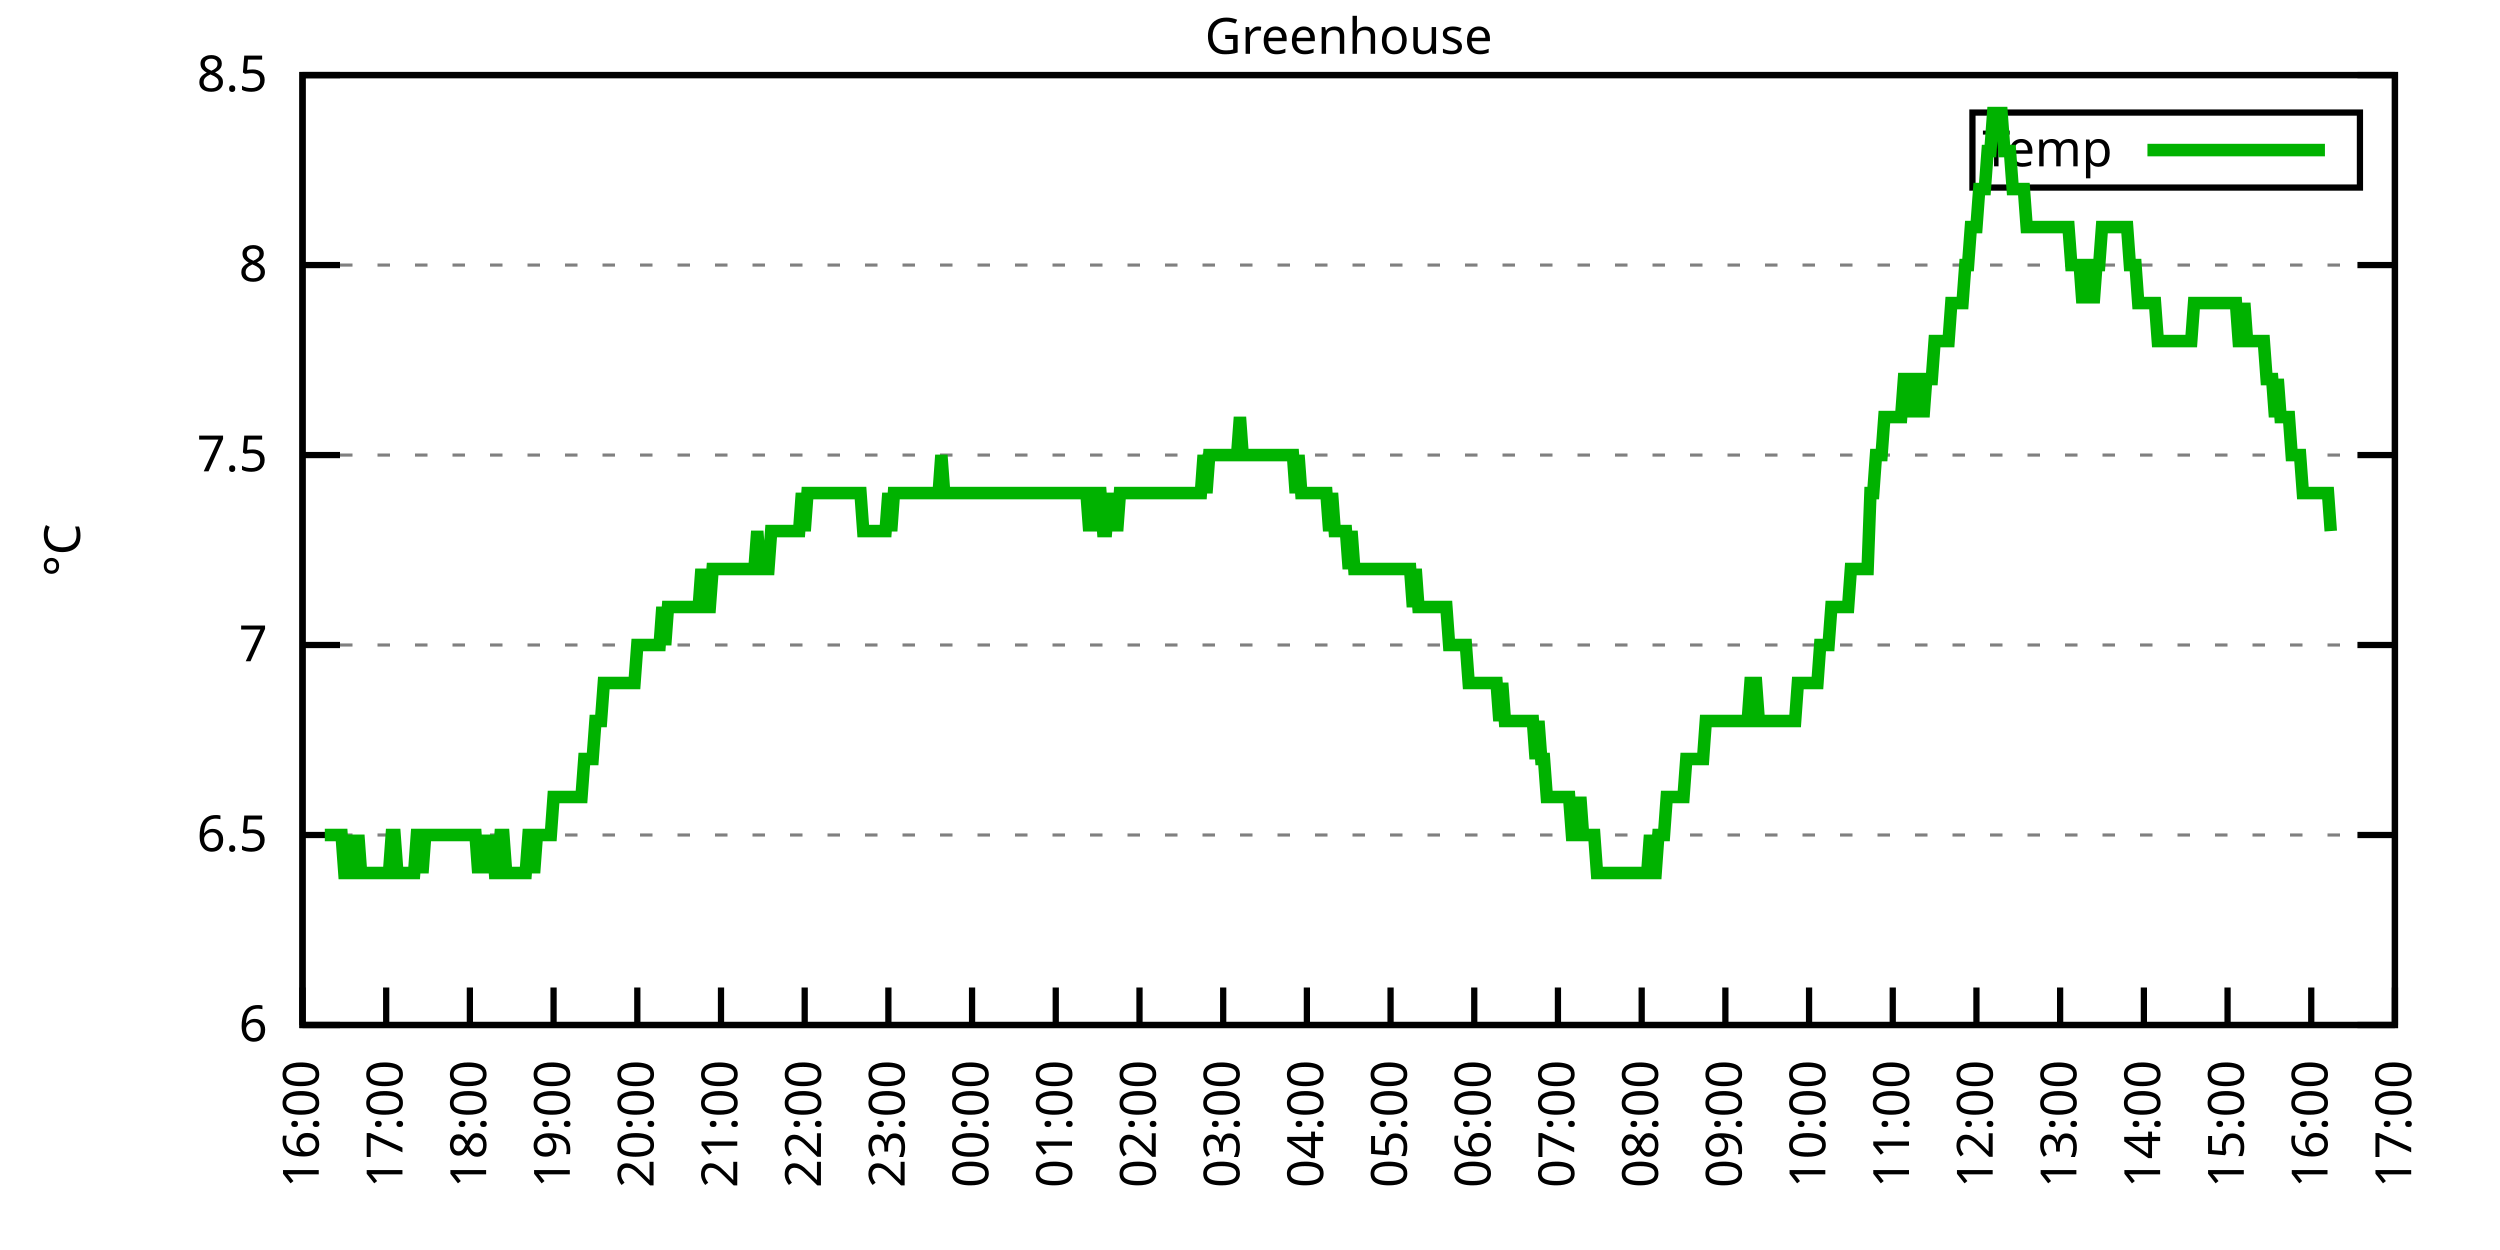
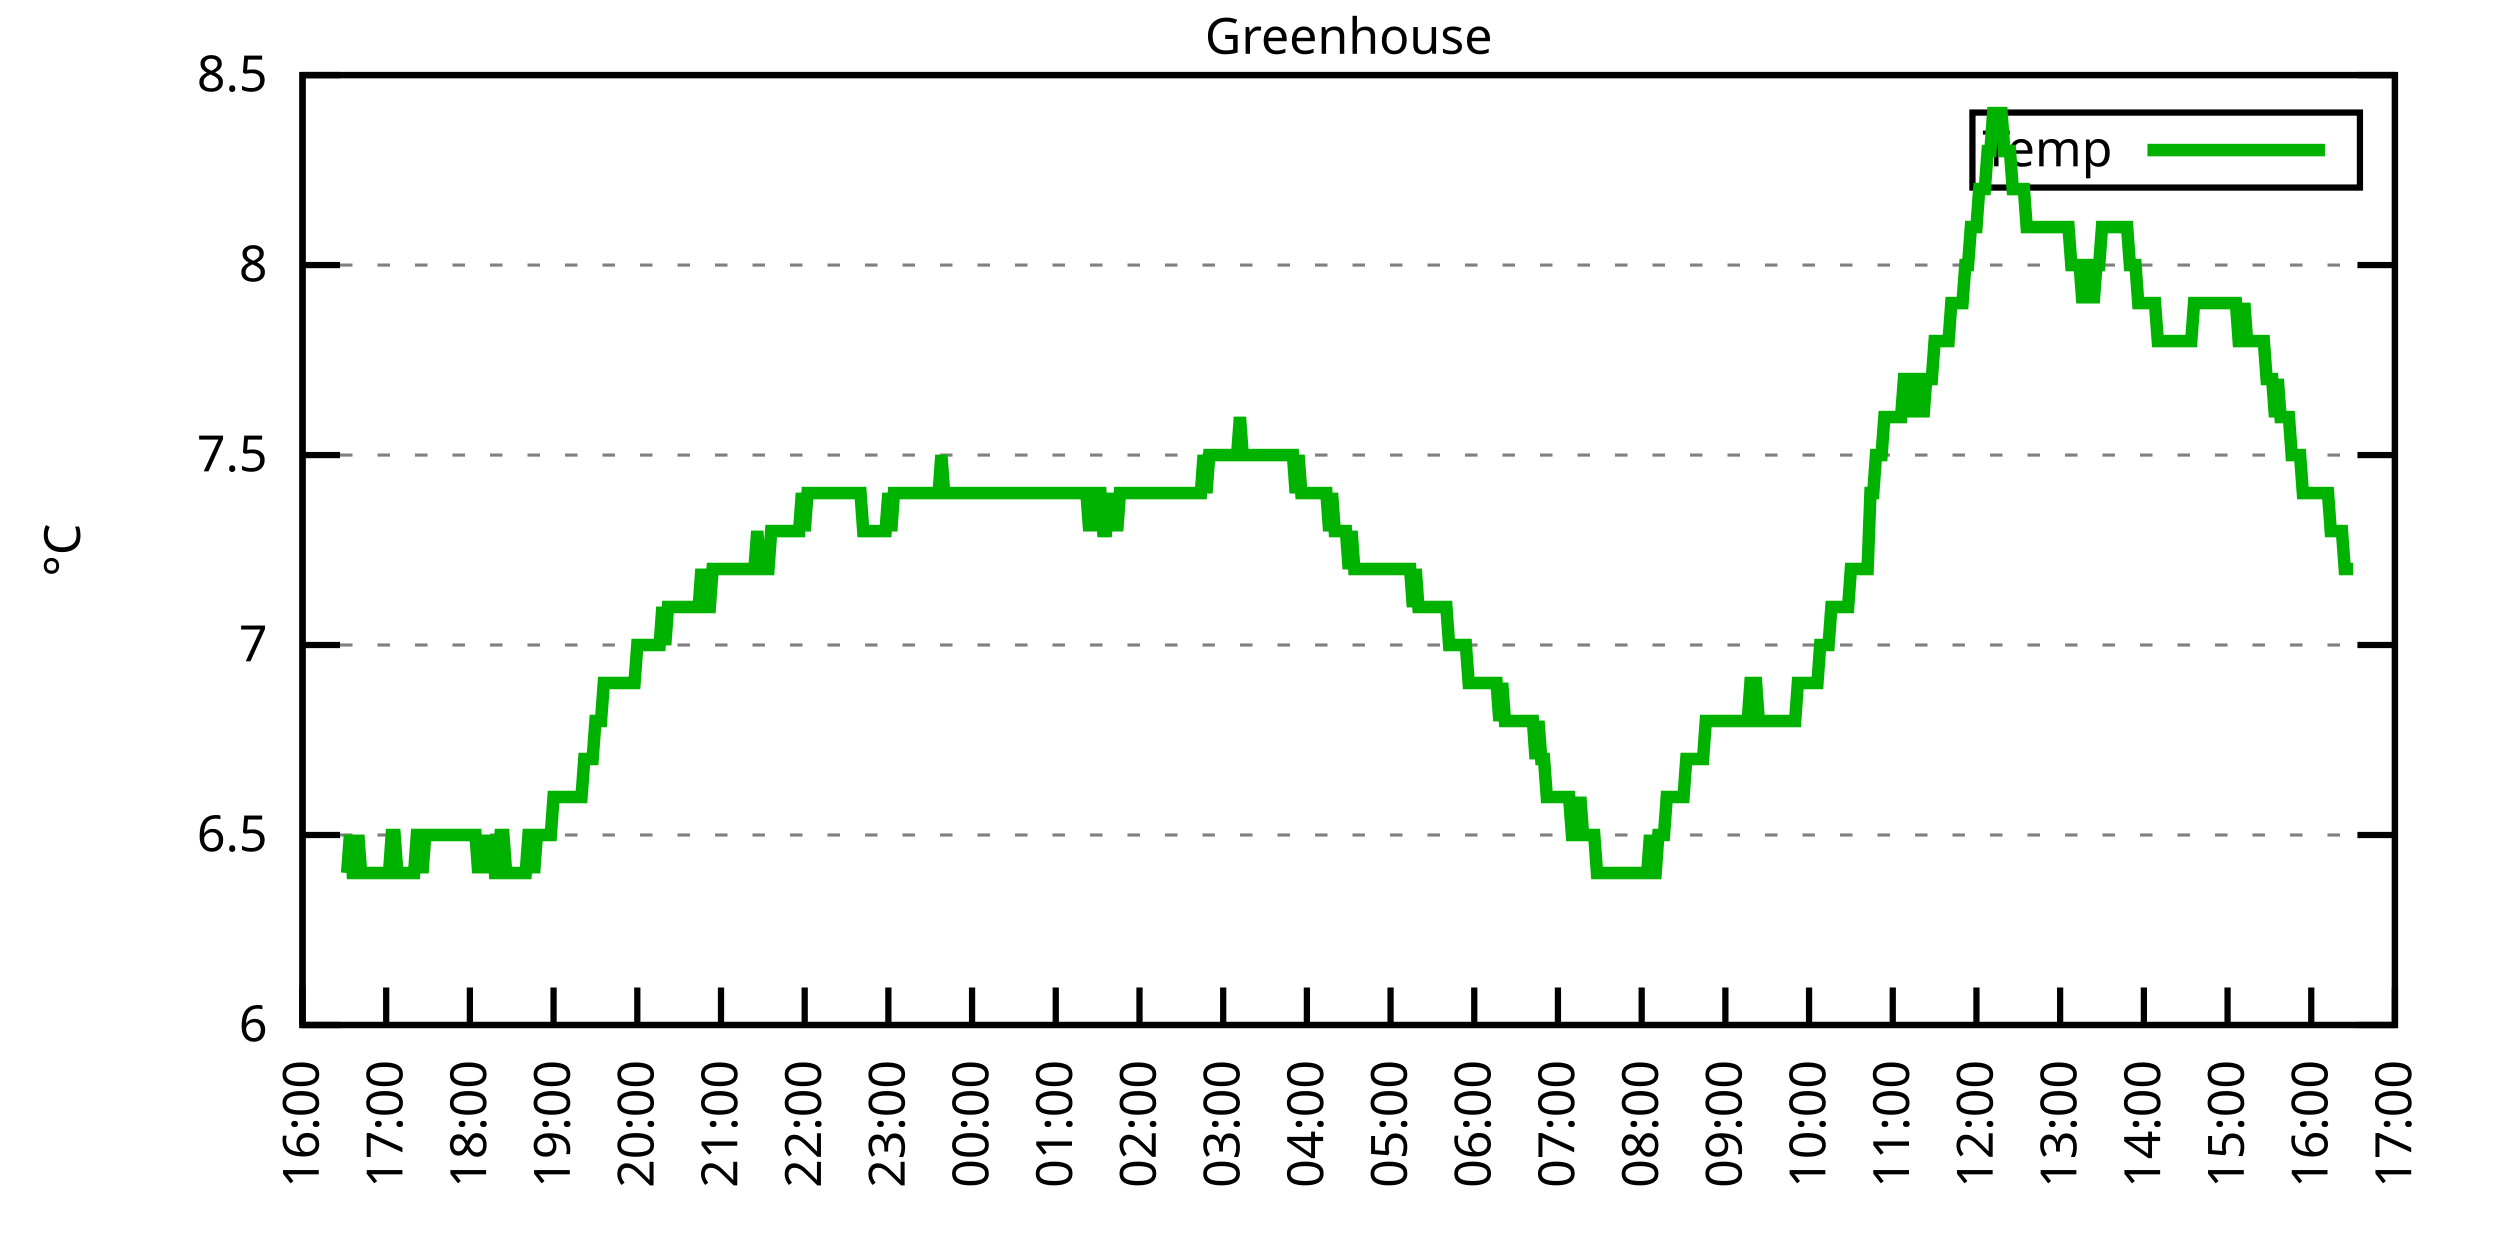
<svg xmlns="http://www.w3.org/2000/svg" xmlns:xlink="http://www.w3.org/1999/xlink" width="400" height="200" viewBox="0 0 400 200">
  <g id="gnuplot_canvas">
    <rect x="0" y="0" width="400" height="200" fill="none" />
    <defs>
      <circle id="gpDot" r="0.5" stroke-width="0.5" stroke="currentColor" />
      <path id="gpPt0" stroke-width="0.333" stroke="currentColor" d="M-1,0 h2 M0,-1 v2" />
      <path id="gpPt1" stroke-width="0.333" stroke="currentColor" d="M-1,-1 L1,1 M1,-1 L-1,1" />
      <path id="gpPt2" stroke-width="0.333" stroke="currentColor" d="M-1,0 L1,0 M0,-1 L0,1 M-1,-1 L1,1 M-1,1 L1,-1" />
      <rect id="gpPt3" stroke-width="0.333" stroke="currentColor" x="-1" y="-1" width="2" height="2" />
      <rect id="gpPt4" stroke-width="0.333" stroke="currentColor" fill="currentColor" x="-1" y="-1" width="2" height="2" />
      <circle id="gpPt5" stroke-width="0.333" stroke="currentColor" cx="0" cy="0" r="1" />
      <use xlink:href="#gpPt5" id="gpPt6" fill="currentColor" stroke="none" />
      <path id="gpPt7" stroke-width="0.333" stroke="currentColor" d="M0,-1.33 L-1.33,0.67 L1.33,0.67 z" />
      <use xlink:href="#gpPt7" id="gpPt8" fill="currentColor" stroke="none" />
      <use xlink:href="#gpPt7" id="gpPt9" stroke="currentColor" transform="rotate(180)" />
      <use xlink:href="#gpPt9" id="gpPt10" fill="currentColor" stroke="none" />
      <use xlink:href="#gpPt3" id="gpPt11" stroke="currentColor" transform="rotate(45)" />
      <use xlink:href="#gpPt11" id="gpPt12" fill="currentColor" stroke="none" />
      <path id="gpPt13" stroke-width="0.333" stroke="currentColor" d="M0,1.330 L1.265,0.411 L0.782,-1.067 L-0.782,-1.076 L-1.265,0.411 z" />
      <use xlink:href="#gpPt13" id="gpPt14" fill="currentColor" stroke="none" />
      <filter id="textbox" filterUnits="objectBoundingBox" x="0" y="0" height="1" width="1">
        <feFlood flood-color="white" flood-opacity="1" result="bgnd" />
        <feComposite in="SourceGraphic" in2="bgnd" operator="atop" />
      </filter>
      <filter id="greybox" filterUnits="objectBoundingBox" x="0" y="0" height="1" width="1">
        <feFlood flood-color="lightgrey" flood-opacity="1" result="grey" />
        <feComposite in="SourceGraphic" in2="grey" operator="atop" />
      </filter>
    </defs>
    <g fill="none" color="white" stroke="currentColor" stroke-width="1.00" stroke-linecap="butt" stroke-linejoin="miter">
</g>
    <g fill="none" color="black" stroke="currentColor" stroke-width="1.00" stroke-linecap="butt" stroke-linejoin="miter">
      <g stroke="none" shape-rendering="crispEdges">
        <polygon fill="rgb(255, 255, 255)" points="48.40,164.00 383.18,164.00 383.18,12.02 48.40,12.02 " />
      </g>
    </g>
    <g fill="none" color="black" stroke="currentColor" stroke-width="1.00" stroke-linecap="butt" stroke-linejoin="miter">
</g>
    <g fill="none" color="black" stroke="black" stroke-width="0.50" stroke-linecap="butt" stroke-linejoin="miter">
</g>
    <g fill="none" color="gray" stroke="currentColor" stroke-width="0.50" stroke-linecap="butt" stroke-linejoin="miter">
      <path stroke="gray" stroke-dasharray="2,4" class="gridline" d="M48.40,164.00 L383.19,164.00  " />
    </g>
    <g fill="none" color="gray" stroke="gray" stroke-width="1.00" stroke-linecap="butt" stroke-linejoin="miter">
</g>
    <g fill="none" color="black" stroke="currentColor" stroke-width="1.00" stroke-linecap="butt" stroke-linejoin="miter">
      <path stroke="black" d="M48.40,164.00 L54.40,164.00 M383.19,164.00 L377.19,164.00  " />
      <g transform="translate(42.80,166.60)" stroke="none" fill="black" font-family="Sans" font-size="8.00" text-anchor="end">
        <text>
          <tspan font-family="Sans"> 6</tspan>
        </text>
      </g>
    </g>
    <g fill="none" color="black" stroke="currentColor" stroke-width="1.00" stroke-linecap="butt" stroke-linejoin="miter">
</g>
    <g fill="none" color="black" stroke="black" stroke-width="0.50" stroke-linecap="butt" stroke-linejoin="miter">
</g>
    <g fill="none" color="gray" stroke="currentColor" stroke-width="0.50" stroke-linecap="butt" stroke-linejoin="miter">
      <path stroke="gray" stroke-dasharray="2,4" class="gridline" d="M48.40,133.60 L383.19,133.60  " />
    </g>
    <g fill="none" color="gray" stroke="gray" stroke-width="1.00" stroke-linecap="butt" stroke-linejoin="miter">
</g>
    <g fill="none" color="black" stroke="currentColor" stroke-width="1.00" stroke-linecap="butt" stroke-linejoin="miter">
      <path stroke="black" d="M48.40,133.60 L54.40,133.60 M383.19,133.60 L377.19,133.60  " />
      <g transform="translate(42.80,136.20)" stroke="none" fill="black" font-family="Sans" font-size="8.00" text-anchor="end">
        <text>
          <tspan font-family="Sans"> 6.5</tspan>
        </text>
      </g>
    </g>
    <g fill="none" color="black" stroke="currentColor" stroke-width="1.00" stroke-linecap="butt" stroke-linejoin="miter">
</g>
    <g fill="none" color="black" stroke="black" stroke-width="0.50" stroke-linecap="butt" stroke-linejoin="miter">
</g>
    <g fill="none" color="gray" stroke="currentColor" stroke-width="0.50" stroke-linecap="butt" stroke-linejoin="miter">
      <path stroke="gray" stroke-dasharray="2,4" class="gridline" d="M48.40,103.20 L383.19,103.20  " />
    </g>
    <g fill="none" color="gray" stroke="gray" stroke-width="1.00" stroke-linecap="butt" stroke-linejoin="miter">
</g>
    <g fill="none" color="black" stroke="currentColor" stroke-width="1.00" stroke-linecap="butt" stroke-linejoin="miter">
      <path stroke="black" d="M48.40,103.20 L54.40,103.20 M383.19,103.20 L377.19,103.20  " />
      <g transform="translate(42.80,105.80)" stroke="none" fill="black" font-family="Sans" font-size="8.00" text-anchor="end">
        <text>
          <tspan font-family="Sans"> 7</tspan>
        </text>
      </g>
    </g>
    <g fill="none" color="black" stroke="currentColor" stroke-width="1.00" stroke-linecap="butt" stroke-linejoin="miter">
</g>
    <g fill="none" color="black" stroke="black" stroke-width="0.50" stroke-linecap="butt" stroke-linejoin="miter">
</g>
    <g fill="none" color="gray" stroke="currentColor" stroke-width="0.50" stroke-linecap="butt" stroke-linejoin="miter">
      <path stroke="gray" stroke-dasharray="2,4" class="gridline" d="M48.40,72.81 L383.19,72.81  " />
    </g>
    <g fill="none" color="gray" stroke="gray" stroke-width="1.00" stroke-linecap="butt" stroke-linejoin="miter">
</g>
    <g fill="none" color="black" stroke="currentColor" stroke-width="1.00" stroke-linecap="butt" stroke-linejoin="miter">
      <path stroke="black" d="M48.40,72.81 L54.40,72.81 M383.19,72.81 L377.19,72.81  " />
      <g transform="translate(42.80,75.41)" stroke="none" fill="black" font-family="Sans" font-size="8.00" text-anchor="end">
        <text>
          <tspan font-family="Sans"> 7.5</tspan>
        </text>
      </g>
    </g>
    <g fill="none" color="black" stroke="currentColor" stroke-width="1.00" stroke-linecap="butt" stroke-linejoin="miter">
</g>
    <g fill="none" color="black" stroke="black" stroke-width="0.50" stroke-linecap="butt" stroke-linejoin="miter">
</g>
    <g fill="none" color="gray" stroke="currentColor" stroke-width="0.50" stroke-linecap="butt" stroke-linejoin="miter">
      <path stroke="gray" stroke-dasharray="2,4" class="gridline" d="M48.40,42.41 L383.19,42.41  " />
    </g>
    <g fill="none" color="gray" stroke="gray" stroke-width="1.00" stroke-linecap="butt" stroke-linejoin="miter">
</g>
    <g fill="none" color="black" stroke="currentColor" stroke-width="1.00" stroke-linecap="butt" stroke-linejoin="miter">
      <path stroke="black" d="M48.40,42.41 L54.40,42.41 M383.19,42.41 L377.19,42.41  " />
      <g transform="translate(42.80,45.01)" stroke="none" fill="black" font-family="Sans" font-size="8.00" text-anchor="end">
        <text>
          <tspan font-family="Sans"> 8</tspan>
        </text>
      </g>
    </g>
    <g fill="none" color="black" stroke="currentColor" stroke-width="1.00" stroke-linecap="butt" stroke-linejoin="miter">
</g>
    <g fill="none" color="black" stroke="black" stroke-width="0.50" stroke-linecap="butt" stroke-linejoin="miter">
</g>
    <g fill="none" color="gray" stroke="currentColor" stroke-width="0.50" stroke-linecap="butt" stroke-linejoin="miter">
      <path stroke="gray" stroke-dasharray="2,4" class="gridline" d="M48.40,12.01 L383.19,12.01  " />
    </g>
    <g fill="none" color="gray" stroke="gray" stroke-width="1.00" stroke-linecap="butt" stroke-linejoin="miter">
</g>
    <g fill="none" color="black" stroke="currentColor" stroke-width="1.00" stroke-linecap="butt" stroke-linejoin="miter">
      <path stroke="black" d="M48.40,12.01 L54.40,12.01 M383.19,12.01 L377.19,12.01  " />
      <g transform="translate(42.80,14.61)" stroke="none" fill="black" font-family="Sans" font-size="8.00" text-anchor="end">
        <text>
          <tspan font-family="Sans"> 8.5</tspan>
        </text>
      </g>
    </g>
    <g fill="none" color="black" stroke="currentColor" stroke-width="1.00" stroke-linecap="butt" stroke-linejoin="miter">
      <path stroke="black" d="M48.40,164.00 L48.40,158.00  " />
      <g transform="translate(51.00,169.60) rotate(270.00)" stroke="none" fill="black" font-family="Sans" font-size="8.00" text-anchor="end">
        <text>
          <tspan font-family="Sans">16:00</tspan>
        </text>
      </g>
    </g>
    <g fill="none" color="black" stroke="currentColor" stroke-width="1.00" stroke-linecap="butt" stroke-linejoin="miter">
      <path stroke="black" d="M61.79,164.00 L61.79,158.00  " />
      <g transform="translate(64.39,169.60) rotate(270.00)" stroke="none" fill="black" font-family="Sans" font-size="8.00" text-anchor="end">
        <text>
          <tspan font-family="Sans">17:00</tspan>
        </text>
      </g>
    </g>
    <g fill="none" color="black" stroke="currentColor" stroke-width="1.00" stroke-linecap="butt" stroke-linejoin="miter">
      <path stroke="black" d="M75.18,164.00 L75.18,158.00  " />
      <g transform="translate(77.78,169.60) rotate(270.00)" stroke="none" fill="black" font-family="Sans" font-size="8.00" text-anchor="end">
        <text>
          <tspan font-family="Sans">18:00</tspan>
        </text>
      </g>
    </g>
    <g fill="none" color="black" stroke="currentColor" stroke-width="1.00" stroke-linecap="butt" stroke-linejoin="miter">
      <path stroke="black" d="M88.57,164.00 L88.57,158.00  " />
      <g transform="translate(91.17,169.60) rotate(270.00)" stroke="none" fill="black" font-family="Sans" font-size="8.00" text-anchor="end">
        <text>
          <tspan font-family="Sans">19:00</tspan>
        </text>
      </g>
    </g>
    <g fill="none" color="black" stroke="currentColor" stroke-width="1.00" stroke-linecap="butt" stroke-linejoin="miter">
      <path stroke="black" d="M101.97,164.00 L101.97,158.00  " />
      <g transform="translate(104.57,169.60) rotate(270.00)" stroke="none" fill="black" font-family="Sans" font-size="8.00" text-anchor="end">
        <text>
          <tspan font-family="Sans">20:00</tspan>
        </text>
      </g>
    </g>
    <g fill="none" color="black" stroke="currentColor" stroke-width="1.00" stroke-linecap="butt" stroke-linejoin="miter">
      <path stroke="black" d="M115.36,164.00 L115.36,158.00  " />
      <g transform="translate(117.96,169.60) rotate(270.00)" stroke="none" fill="black" font-family="Sans" font-size="8.00" text-anchor="end">
        <text>
          <tspan font-family="Sans">21:00</tspan>
        </text>
      </g>
    </g>
    <g fill="none" color="black" stroke="currentColor" stroke-width="1.00" stroke-linecap="butt" stroke-linejoin="miter">
      <path stroke="black" d="M128.75,164.00 L128.75,158.00  " />
      <g transform="translate(131.35,169.60) rotate(270.00)" stroke="none" fill="black" font-family="Sans" font-size="8.00" text-anchor="end">
        <text>
          <tspan font-family="Sans">22:00</tspan>
        </text>
      </g>
    </g>
    <g fill="none" color="black" stroke="currentColor" stroke-width="1.00" stroke-linecap="butt" stroke-linejoin="miter">
      <path stroke="black" d="M142.14,164.00 L142.14,158.00  " />
      <g transform="translate(144.74,169.60) rotate(270.00)" stroke="none" fill="black" font-family="Sans" font-size="8.00" text-anchor="end">
        <text>
          <tspan font-family="Sans">23:00</tspan>
        </text>
      </g>
    </g>
    <g fill="none" color="black" stroke="currentColor" stroke-width="1.00" stroke-linecap="butt" stroke-linejoin="miter">
      <path stroke="black" d="M155.53,164.00 L155.53,158.00  " />
      <g transform="translate(158.13,169.60) rotate(270.00)" stroke="none" fill="black" font-family="Sans" font-size="8.00" text-anchor="end">
        <text>
          <tspan font-family="Sans">00:00</tspan>
        </text>
      </g>
    </g>
    <g fill="none" color="black" stroke="currentColor" stroke-width="1.00" stroke-linecap="butt" stroke-linejoin="miter">
      <path stroke="black" d="M168.92,164.00 L168.92,158.00  " />
      <g transform="translate(171.52,169.60) rotate(270.00)" stroke="none" fill="black" font-family="Sans" font-size="8.00" text-anchor="end">
        <text>
          <tspan font-family="Sans">01:00</tspan>
        </text>
      </g>
    </g>
    <g fill="none" color="black" stroke="currentColor" stroke-width="1.00" stroke-linecap="butt" stroke-linejoin="miter">
      <path stroke="black" d="M182.32,164.00 L182.32,158.00  " />
      <g transform="translate(184.92,169.60) rotate(270.00)" stroke="none" fill="black" font-family="Sans" font-size="8.00" text-anchor="end">
        <text>
          <tspan font-family="Sans">02:00</tspan>
        </text>
      </g>
    </g>
    <g fill="none" color="black" stroke="currentColor" stroke-width="1.00" stroke-linecap="butt" stroke-linejoin="miter">
      <path stroke="black" d="M195.71,164.00 L195.71,158.00  " />
      <g transform="translate(198.31,169.60) rotate(270.00)" stroke="none" fill="black" font-family="Sans" font-size="8.00" text-anchor="end">
        <text>
          <tspan font-family="Sans">03:00</tspan>
        </text>
      </g>
    </g>
    <g fill="none" color="black" stroke="currentColor" stroke-width="1.00" stroke-linecap="butt" stroke-linejoin="miter">
      <path stroke="black" d="M209.10,164.00 L209.10,158.00  " />
      <g transform="translate(211.70,169.60) rotate(270.00)" stroke="none" fill="black" font-family="Sans" font-size="8.00" text-anchor="end">
        <text>
          <tspan font-family="Sans">04:00</tspan>
        </text>
      </g>
    </g>
    <g fill="none" color="black" stroke="currentColor" stroke-width="1.00" stroke-linecap="butt" stroke-linejoin="miter">
      <path stroke="black" d="M222.49,164.00 L222.49,158.00  " />
      <g transform="translate(225.09,169.60) rotate(270.00)" stroke="none" fill="black" font-family="Sans" font-size="8.00" text-anchor="end">
        <text>
          <tspan font-family="Sans">05:00</tspan>
        </text>
      </g>
    </g>
    <g fill="none" color="black" stroke="currentColor" stroke-width="1.00" stroke-linecap="butt" stroke-linejoin="miter">
      <path stroke="black" d="M235.88,164.00 L235.88,158.00  " />
      <g transform="translate(238.48,169.60) rotate(270.00)" stroke="none" fill="black" font-family="Sans" font-size="8.00" text-anchor="end">
        <text>
          <tspan font-family="Sans">06:00</tspan>
        </text>
      </g>
    </g>
    <g fill="none" color="black" stroke="currentColor" stroke-width="1.00" stroke-linecap="butt" stroke-linejoin="miter">
      <path stroke="black" d="M249.27,164.00 L249.27,158.00  " />
      <g transform="translate(251.87,169.60) rotate(270.00)" stroke="none" fill="black" font-family="Sans" font-size="8.00" text-anchor="end">
        <text>
          <tspan font-family="Sans">07:00</tspan>
        </text>
      </g>
    </g>
    <g fill="none" color="black" stroke="currentColor" stroke-width="1.00" stroke-linecap="butt" stroke-linejoin="miter">
      <path stroke="black" d="M262.67,164.00 L262.67,158.00  " />
      <g transform="translate(265.27,169.60) rotate(270.00)" stroke="none" fill="black" font-family="Sans" font-size="8.00" text-anchor="end">
        <text>
          <tspan font-family="Sans">08:00</tspan>
        </text>
      </g>
    </g>
    <g fill="none" color="black" stroke="currentColor" stroke-width="1.00" stroke-linecap="butt" stroke-linejoin="miter">
      <path stroke="black" d="M276.06,164.00 L276.06,158.00  " />
      <g transform="translate(278.66,169.60) rotate(270.00)" stroke="none" fill="black" font-family="Sans" font-size="8.00" text-anchor="end">
        <text>
          <tspan font-family="Sans">09:00</tspan>
        </text>
      </g>
    </g>
    <g fill="none" color="black" stroke="currentColor" stroke-width="1.00" stroke-linecap="butt" stroke-linejoin="miter">
      <path stroke="black" d="M289.45,164.00 L289.45,158.00  " />
      <g transform="translate(292.05,169.60) rotate(270.00)" stroke="none" fill="black" font-family="Sans" font-size="8.00" text-anchor="end">
        <text>
          <tspan font-family="Sans">10:00</tspan>
        </text>
      </g>
    </g>
    <g fill="none" color="black" stroke="currentColor" stroke-width="1.00" stroke-linecap="butt" stroke-linejoin="miter">
      <path stroke="black" d="M302.84,164.00 L302.84,158.00  " />
      <g transform="translate(305.44,169.60) rotate(270.00)" stroke="none" fill="black" font-family="Sans" font-size="8.00" text-anchor="end">
        <text>
          <tspan font-family="Sans">11:00</tspan>
        </text>
      </g>
    </g>
    <g fill="none" color="black" stroke="currentColor" stroke-width="1.00" stroke-linecap="butt" stroke-linejoin="miter">
      <path stroke="black" d="M316.23,164.00 L316.23,158.00  " />
      <g transform="translate(318.83,169.60) rotate(270.00)" stroke="none" fill="black" font-family="Sans" font-size="8.00" text-anchor="end">
        <text>
          <tspan font-family="Sans">12:00</tspan>
        </text>
      </g>
    </g>
    <g fill="none" color="black" stroke="currentColor" stroke-width="1.00" stroke-linecap="butt" stroke-linejoin="miter">
      <path stroke="black" d="M329.62,164.00 L329.62,158.00  " />
      <g transform="translate(332.22,169.60) rotate(270.00)" stroke="none" fill="black" font-family="Sans" font-size="8.00" text-anchor="end">
        <text>
          <tspan font-family="Sans">13:00</tspan>
        </text>
      </g>
    </g>
    <g fill="none" color="black" stroke="currentColor" stroke-width="1.00" stroke-linecap="butt" stroke-linejoin="miter">
      <path stroke="black" d="M343.02,164.00 L343.02,158.00  " />
      <g transform="translate(345.62,169.60) rotate(270.00)" stroke="none" fill="black" font-family="Sans" font-size="8.00" text-anchor="end">
        <text>
          <tspan font-family="Sans">14:00</tspan>
        </text>
      </g>
    </g>
    <g fill="none" color="black" stroke="currentColor" stroke-width="1.00" stroke-linecap="butt" stroke-linejoin="miter">
      <path stroke="black" d="M356.41,164.00 L356.41,158.00  " />
      <g transform="translate(359.01,169.60) rotate(270.00)" stroke="none" fill="black" font-family="Sans" font-size="8.00" text-anchor="end">
        <text>
          <tspan font-family="Sans">15:00</tspan>
        </text>
      </g>
    </g>
    <g fill="none" color="black" stroke="currentColor" stroke-width="1.00" stroke-linecap="butt" stroke-linejoin="miter">
      <path stroke="black" d="M369.80,164.00 L369.80,158.00  " />
      <g transform="translate(372.40,169.60) rotate(270.00)" stroke="none" fill="black" font-family="Sans" font-size="8.00" text-anchor="end">
        <text>
          <tspan font-family="Sans">16:00</tspan>
        </text>
      </g>
    </g>
    <g fill="none" color="black" stroke="currentColor" stroke-width="1.00" stroke-linecap="butt" stroke-linejoin="miter">
      <path stroke="black" d="M383.19,164.00 L383.19,158.00  " />
      <g transform="translate(385.79,169.60) rotate(270.00)" stroke="none" fill="black" font-family="Sans" font-size="8.00" text-anchor="end">
        <text>
          <tspan font-family="Sans">17:00</tspan>
        </text>
      </g>
    </g>
    <g fill="none" color="black" stroke="currentColor" stroke-width="1.00" stroke-linecap="butt" stroke-linejoin="miter">
</g>
    <g fill="none" color="black" stroke="currentColor" stroke-width="1.00" stroke-linecap="butt" stroke-linejoin="miter">
      <path stroke="black" d="M48.40,12.01 L48.40,164.00 L383.19,164.00 L383.19,12.01 L48.40,12.01 Z  " />
    </g>
    <g fill="none" color="black" stroke="currentColor" stroke-width="1.00" stroke-linecap="butt" stroke-linejoin="miter">
</g>
    <g fill="none" color="black" stroke="currentColor" stroke-width="1.00" stroke-linecap="butt" stroke-linejoin="miter">
      <path stroke="black" d="M315.59,30.01 L315.59,18.01 L377.59,18.01 L377.59,30.01 L315.59,30.01 Z  " />
    </g>
    <g id="Greenhouse_plot_1">
      <g fill="none" color="white" stroke="black" stroke-width="2.00" stroke-linecap="butt" stroke-linejoin="miter">
</g>
      <g fill="none" color="black" stroke="currentColor" stroke-width="2.00" stroke-linecap="butt" stroke-linejoin="miter">
        <g transform="translate(337.99,26.61)" stroke="none" fill="black" font-family="Sans" font-size="8.00" text-anchor="end">
          <text>
            <tspan font-family="Sans">Temp</tspan>
          </text>
        </g>
      </g>
      <g fill="none" color="black" stroke="currentColor" stroke-width="2.00" stroke-linecap="butt" stroke-linejoin="miter">
-         <path stroke="rgb(  0, 178,   0)" d="M343.59,24.01 L371.99,24.01 M51.97,133.60 L52.42,133.60 L52.86,133.60 L53.31,133.60 L53.76,133.60 L54.20,133.60   L54.65,133.60 L55.10,139.68 L55.54,139.68 L55.99,133.60 L56.43,139.68 L56.88,139.68 L57.33,133.60 L57.77,139.68   L58.22,139.68 L58.67,139.68 L59.11,139.68 L59.56,139.68 L60.01,139.68 L60.45,139.68 L60.90,139.68 L61.35,139.68   L61.79,139.68 L62.24,139.68 L62.68,133.60 L63.13,133.60 L63.58,139.68 L64.02,139.68 L64.47,139.68 L64.92,139.68   L65.36,139.68 L65.81,139.68 L66.26,139.68 L66.70,133.60 L67.15,133.60 L67.59,139.68 L68.04,133.60 L68.49,133.60   L68.93,133.60 L69.38,133.60 L69.83,133.60 L70.27,133.60 L70.72,133.60 L71.17,133.60 L71.61,133.60 L72.06,133.60   L72.50,133.60 L72.95,133.60 L73.40,133.60 L73.84,133.60 L74.29,133.60 L74.74,133.60 L75.18,133.60 L75.63,133.60   L76.08,133.60 L76.52,139.68 L76.97,133.60 L77.42,139.68 L77.86,133.60 L78.31,139.68 L78.75,133.60 L79.20,139.68   L79.65,139.68 L80.09,133.60 L80.54,133.60 L80.99,139.68 L81.43,139.68 L81.88,139.68 L82.33,139.68 L82.77,139.68   L83.22,139.68 L83.66,139.68 L84.11,139.68 L84.56,133.60 L85.00,133.60 L85.45,139.68 L85.90,133.60 L86.34,133.60   L86.79,133.60 L87.24,133.60 L87.68,133.60 L88.13,133.60 L88.57,127.52 L89.02,127.52 L89.47,127.52 L89.91,127.52   L90.36,127.52 L90.81,127.52 L91.25,127.52 L91.70,127.52 L92.15,127.52 L92.59,127.52 L93.04,127.52 L93.49,121.44   L93.93,121.44 L94.38,121.44 L94.82,121.44 L95.27,115.36 L95.72,115.36 L96.16,115.36 L96.61,109.28 L97.06,109.28   L97.50,109.28 L97.95,109.28 L98.40,109.28 L98.84,109.28 L99.29,109.28 L99.73,109.28 L100.18,109.28 L100.63,109.28   L101.07,109.28 L101.52,109.28 L101.97,103.20 L102.41,103.20 L102.86,103.20 L103.31,103.20 L103.75,103.20 L104.20,103.20   L104.64,103.20 L105.09,103.20 L105.54,103.20 L105.98,97.12 L106.43,103.20 L106.88,97.12 L107.32,97.12 L107.77,97.12   L108.22,97.12 L108.66,97.12 L109.11,97.12 L109.55,97.12 L110.00,97.12 L110.45,97.12 L110.89,97.12 L111.34,97.12   L111.79,97.12 L112.23,91.04 L112.68,97.12 L113.13,97.12 L113.57,97.12 L114.02,91.04 L114.47,91.04 L114.91,91.04   L115.36,91.04 L115.80,91.04 L116.25,91.04 L116.70,91.04 L117.14,91.04 L117.59,91.04 L118.04,91.04 L118.48,91.04   L118.93,91.04 L119.38,91.04 L119.82,91.04 L120.27,91.04 L120.71,91.04 L121.16,84.97 L121.61,91.04 L122.05,91.04   L122.50,91.04 L122.95,91.04 L123.39,84.97 L123.84,84.97 L124.29,84.97 L124.73,84.97 L125.18,84.97 L125.62,84.97   L126.07,84.97 L126.52,84.97 L126.96,84.97 L127.41,84.97 L127.86,84.97 L128.30,78.89 L128.75,84.97 L129.20,78.89   L129.64,78.89 L130.09,78.89 L130.54,78.89 L130.98,78.89 L131.43,78.89 L131.87,78.89 L132.32,78.89 L132.77,78.89   L133.21,78.89 L133.66,78.89 L134.11,78.89 L134.55,78.89 L135.00,78.89 L135.45,78.89 L135.89,78.89 L136.34,78.89   L136.78,78.89 L137.23,78.89 L137.68,78.89 L138.12,84.97 L138.57,84.97 L139.02,84.97 L139.46,84.97 L139.91,84.97   L140.36,84.97 L140.80,84.97 L141.25,84.97 L141.69,84.97 L142.14,78.89 L142.59,84.97 L143.03,78.89 L143.48,78.89   L143.93,78.89 L144.37,78.89 L144.82,78.89 L145.27,78.89 L145.71,78.89 L146.16,78.89 L146.61,78.89 L147.05,78.89   L147.50,78.89 L147.94,78.89 L148.39,78.89 L148.84,78.89 L149.28,78.89 L149.73,78.89 L150.18,78.89 L150.62,72.81   L151.07,78.89 L151.52,78.89 L151.96,78.89 L152.41,78.89 L152.85,78.89 L153.30,78.89 L153.75,78.89 L154.19,78.89   L154.64,78.89 L155.09,78.89 L155.53,78.89 L155.98,78.89 L156.43,78.89 L156.87,78.89 L157.32,78.89 L157.76,78.89   L158.21,78.89 L158.66,78.89 L159.10,78.89 L159.55,78.89 L160.00,78.89 L160.44,78.89 L160.89,78.89 L161.34,78.89   L161.78,78.89 L162.23,78.89 L162.67,78.89 L163.12,78.89 L163.57,78.89 L164.01,78.89 L164.46,78.89 L164.91,78.89   L165.35,78.89 L165.80,78.89 L166.25,78.89 L166.69,78.89 L167.14,78.89 L167.59,78.89 L168.03,78.89 L168.48,78.89   L168.92,78.89 L169.37,78.89 L169.82,78.89 L170.26,78.89 L170.71,78.89 L171.16,78.89 L171.60,78.89 L172.05,78.89   L172.50,78.89 L172.94,78.89 L173.39,78.89 L173.83,78.89 L174.28,84.97 L174.73,78.89 L175.17,84.97 L175.62,78.89   L176.07,78.89 L176.51,84.97 L176.96,84.97 L177.41,78.89 L177.85,84.97 L178.30,78.89 L178.74,84.97 L179.19,78.89   L179.64,78.89 L180.08,78.89 L180.53,78.89 L180.98,78.89 L181.42,78.89 L181.87,78.89 L182.32,78.89 L182.76,78.89   L183.21,78.89 L183.66,78.89 L184.10,78.89 L184.55,78.89 L184.99,78.89 L185.44,78.89 L185.89,78.89 L186.33,78.89   L186.78,78.89 L187.23,78.89 L187.67,78.89 L188.12,78.89 L188.57,78.89 L189.01,78.89 L189.46,78.89 L189.90,78.89   L190.35,78.89 L190.80,78.89 L191.24,78.89 L191.69,78.89 L192.14,78.89 L192.58,72.81 L193.03,78.89 L193.48,72.81   L193.92,72.81 L194.37,72.81 L194.81,72.81 L195.26,72.81 L195.71,72.81 L196.15,72.81 L196.60,72.81 L197.05,72.81   L197.49,72.81 L197.94,72.81 L198.39,66.73 L198.83,72.81 L199.28,72.81 L199.73,72.81 L200.17,72.81 L200.62,72.81   L201.06,72.81 L201.51,72.81 L201.96,72.81 L202.40,72.81 L202.85,72.81 L203.30,72.81 L203.74,72.81 L204.19,72.81   L204.64,72.81 L205.08,72.81 L205.53,72.81 L205.97,72.81 L206.42,72.81 L206.87,72.81 L207.31,78.89 L207.76,72.81   L208.21,78.89 L208.65,78.89 L209.10,78.89 L209.55,78.89 L209.99,78.89 L210.44,78.89 L210.88,78.89 L211.33,78.89   L211.78,78.89 L212.22,78.89 L212.67,84.97 L213.12,78.89 L213.56,84.97 L214.01,84.97 L214.46,84.97 L214.90,84.97   L215.35,84.97 L215.80,91.04 L216.24,84.97 L216.69,91.04 L217.13,91.04 L217.58,91.04 L218.03,91.04 L218.47,91.04   L218.92,91.04 L219.37,91.04 L219.81,91.04 L220.26,91.04 L220.71,91.04 L221.15,91.04 L221.60,91.04 L222.04,91.04   L222.49,91.04 L222.94,91.04 L223.38,91.04 L223.83,91.04 L224.28,91.04 L224.72,91.04 L225.17,91.04 L225.62,91.04   L226.06,97.12 L226.51,91.04 L226.95,97.12 L227.40,97.12 L227.85,97.12 L228.29,97.12 L228.74,97.12 L229.19,97.12   L229.63,97.12 L230.08,97.12 L230.53,97.12 L230.97,97.12 L231.42,97.12 L231.86,103.20 L232.31,103.20 L232.76,103.20   L233.20,103.20 L233.65,103.20 L234.10,103.20 L234.54,103.20 L234.99,109.28 L235.44,109.28 L235.88,109.28 L236.33,109.28   L236.78,109.28 L237.22,109.28 L237.67,109.28 L238.11,109.28 L238.56,109.28 L239.01,109.28 L239.45,109.28 L239.90,115.36   L240.35,109.28 L240.79,115.36 L241.24,115.36 L241.69,115.36 L242.13,115.36 L242.58,115.36 L243.02,115.36 L243.47,115.36   L243.92,115.36 L244.36,115.36 L244.81,115.36 L245.26,115.36 L245.70,121.44 L246.15,115.36 L246.60,121.44 L247.04,121.44   L247.49,127.52 L247.93,127.52 L248.38,127.52 L248.83,127.52 L249.27,127.52 L249.72,127.52 L250.17,127.52 L250.61,127.52   L251.06,127.52 L251.51,133.60 L251.95,133.60 L252.40,133.60 L252.85,127.52 L253.29,133.60 L253.74,133.60 L254.18,133.60   L254.63,133.60 L255.08,133.60 L255.52,139.68 L255.97,139.68 L256.42,139.68 L256.86,139.68 L257.31,139.68 L257.76,139.68   L258.20,139.68 L258.65,139.68 L259.09,139.68 L259.54,139.68 L259.99,139.68 L260.43,139.68 L260.88,139.68 L261.33,139.68   L261.77,139.68 L262.22,139.68 L262.67,139.68 L263.11,139.68 L263.56,139.68 L264.00,133.60 L264.45,139.68 L264.90,139.68   L265.34,133.60 L265.79,133.60 L266.24,133.60 L266.68,127.52 L267.13,127.52 L267.58,127.52 L268.02,127.52 L268.47,127.52   L268.92,127.52 L269.36,127.52 L269.81,121.44 L270.25,121.44 L270.70,121.44 L271.15,121.44 L271.59,121.44 L272.04,121.44   L272.49,121.44 L272.93,115.36 L273.38,115.36 L273.83,115.36 L274.27,115.36 L274.72,115.36 L275.16,115.36 L275.61,115.36   L276.06,115.36 L276.50,115.36 L276.95,115.36 L277.40,115.36 L277.84,115.36 L278.29,115.36 L278.74,115.36 L279.18,115.36   L279.63,115.36 L280.07,109.28 L280.52,109.28 L280.97,109.28 L281.41,115.36 L281.86,115.36 L282.31,115.36 L282.75,115.36   L283.20,115.36 L283.65,115.36 L284.09,115.36 L284.54,115.36 L284.98,115.36 L285.43,115.36 L285.88,115.36 L286.32,115.36   L286.77,115.36 L287.22,115.36 L287.66,109.28 L288.11,109.28 L288.56,109.28 L289.00,109.28 L289.45,109.28 L289.90,109.28   L290.34,109.28 L290.79,109.28 L291.23,103.20 L291.68,103.20 L292.13,103.20 L292.57,103.20 L293.02,97.12 L293.47,97.12   L293.91,97.12 L294.36,97.12 L294.81,97.12 L295.25,97.12 L295.70,97.12 L296.14,91.04 L296.59,91.04 L297.04,91.04   L297.48,91.04 L297.93,91.04 L298.38,91.04 L298.82,91.04 L299.27,78.89 L299.72,78.89 L300.16,72.81 L300.61,72.81   L301.05,72.81 L301.50,66.73 L301.95,66.73 L302.39,66.73 L302.84,66.73 L303.29,66.73 L303.73,66.73 L304.18,66.73   L304.63,60.65 L305.07,60.65 L305.52,60.65 L305.97,66.73 L306.41,60.65 L306.86,60.65 L307.30,60.65 L307.75,66.73   L308.20,60.65 L308.64,60.65 L309.09,60.65 L309.54,54.57 L309.98,54.57 L310.43,54.57 L310.88,54.57 L311.32,54.57   L311.77,54.57 L312.21,48.49 L312.66,48.49 L313.11,48.49 L313.55,48.49 L314.00,48.49 L314.45,42.41 L314.89,42.41   L315.34,36.33 L315.79,36.33 L316.23,36.33 L316.68,30.25 L317.12,30.25 L317.57,30.25 L318.02,24.17 L318.46,24.17   L318.91,18.09 L319.36,18.09 L319.80,18.09 L320.25,18.09 L320.70,24.17 L321.14,24.17 L321.59,24.17 L322.04,30.25   L322.48,30.25 L322.93,30.25 L323.37,30.25 L323.82,30.25 L324.27,36.33 L324.71,36.33 L325.16,36.33 L325.61,36.33   L326.05,36.33 L326.50,36.33 L326.95,36.33 L327.39,36.33 L327.84,36.33 L328.28,36.33 L328.73,36.33 L329.18,36.33   L329.62,36.33 L330.07,36.33 L330.52,36.33 L330.96,36.33 L331.41,42.41 L331.86,42.41 L332.30,42.41 L332.75,42.41   L333.19,48.49 L333.64,42.41 L334.09,42.41 L334.53,42.41 L334.98,48.49 L335.43,42.41 L335.87,42.41 L336.32,36.33   L336.77,36.33 L337.21,36.33 L337.66,36.33 L338.10,36.33 L338.55,36.33 L339.00,36.33 L339.44,36.33 L339.89,36.33   L340.34,36.33 L340.78,42.41 L341.23,42.41 L341.68,42.41 L342.12,48.49 L342.57,48.49 L343.02,48.49 L343.46,48.49   L343.91,48.49 L344.35,48.49 L344.80,48.49 L345.25,54.57 L345.69,54.57 L346.14,54.57 L346.59,54.57 L347.03,54.57   L347.48,54.57 L347.93,54.57 L348.37,54.57 L348.82,54.57 L349.26,54.57 L349.71,54.57 L350.16,54.57 L350.60,54.57   L351.05,48.49 L351.50,48.49 L351.94,48.49 L352.39,48.49 L352.84,48.49 L353.28,48.49 L353.73,48.49 L354.17,48.49   L354.62,48.49 L355.07,48.49 L355.51,48.49 L355.96,48.49 L356.41,48.49 L356.85,48.49 L357.30,48.49 L357.75,48.49   L358.19,54.57 L358.64,54.57 L359.09,48.49 L359.53,54.57 L359.98,54.57 L360.42,54.57 L360.87,54.57 L361.32,54.57   L361.76,54.57 L362.21,54.57 L362.66,60.65 L363.10,60.65 L363.55,60.65 L364.00,66.73 L364.44,60.65 L364.89,66.73   L365.33,66.73 L365.78,66.73 L366.23,66.73 L366.67,72.81 L367.12,72.81 L367.57,72.81 L368.01,72.81 L368.46,78.89   L368.91,78.89 L369.35,78.89 L369.80,78.89 L370.24,78.89 L370.69,78.89 L371.14,78.89 L371.58,78.89 L372.03,78.89   L372.48,78.89 L372.92,84.97  " />
+         <path stroke="rgb(  0, 178,   0)" d="M343.59,24.01 L371.99,24.01 M55.54,139.68 L55.99,133.60 L56.43,139.68 L56.88,139.68 L57.33,133.60 L57.77,139.68   L58.22,139.68 L58.67,139.68 L59.11,139.68 L59.56,139.68 L60.01,139.68 L60.45,139.68 L60.90,139.68 L61.35,139.68   L61.79,139.68 L62.24,139.68 L62.68,133.60 L63.13,133.60 L63.58,139.68 L64.02,139.68 L64.47,139.68 L64.92,139.68   L65.36,139.68 L65.81,139.68 L66.26,139.68 L66.70,133.60 L67.15,133.60 L67.59,139.68 L68.04,133.60 L68.49,133.60   L68.93,133.60 L69.38,133.60 L69.83,133.60 L70.27,133.60 L70.72,133.60 L71.17,133.60 L71.61,133.60 L72.06,133.60   L72.50,133.60 L72.95,133.60 L73.40,133.60 L73.84,133.60 L74.29,133.60 L74.74,133.60 L75.18,133.60 L75.63,133.60   L76.08,133.60 L76.52,139.68 L76.97,133.60 L77.42,139.68 L77.86,133.60 L78.31,139.68 L78.75,133.60 L79.20,139.68   L79.65,139.68 L80.09,133.60 L80.54,133.60 L80.99,139.68 L81.43,139.68 L81.88,139.68 L82.33,139.68 L82.77,139.68   L83.22,139.68 L83.66,139.68 L84.11,139.68 L84.56,133.60 L85.00,133.60 L85.45,139.68 L85.90,133.60 L86.34,133.60   L86.79,133.60 L87.24,133.60 L87.68,133.60 L88.13,133.60 L88.57,127.52 L89.02,127.52 L89.47,127.52 L89.91,127.52   L90.36,127.52 L90.81,127.52 L91.25,127.52 L91.70,127.52 L92.15,127.52 L92.59,127.52 L93.04,127.52 L93.49,121.44   L93.93,121.44 L94.38,121.44 L94.82,121.44 L95.27,115.36 L95.72,115.36 L96.16,115.36 L96.61,109.28 L97.06,109.28   L97.50,109.28 L97.95,109.28 L98.40,109.28 L98.84,109.28 L99.29,109.28 L99.73,109.28 L100.18,109.28 L100.63,109.28   L101.07,109.28 L101.52,109.28 L101.97,103.20 L102.41,103.20 L102.86,103.20 L103.31,103.20 L103.75,103.20 L104.20,103.20   L104.64,103.20 L105.09,103.20 L105.54,103.20 L105.98,97.12 L106.43,103.20 L106.88,97.12 L107.32,97.12 L107.77,97.12   L108.22,97.12 L108.66,97.12 L109.11,97.12 L109.55,97.12 L110.00,97.12 L110.45,97.12 L110.89,97.12 L111.34,97.12   L111.79,97.12 L112.23,91.04 L112.68,97.12 L113.13,97.12 L113.57,97.12 L114.02,91.04 L114.47,91.04 L114.91,91.04   L115.36,91.04 L115.80,91.04 L116.25,91.04 L116.70,91.04 L117.14,91.04 L117.59,91.04 L118.04,91.04 L118.48,91.04   L118.93,91.04 L119.38,91.04 L119.82,91.04 L120.27,91.04 L120.71,91.04 L121.16,84.97 L121.61,91.04 L122.05,91.04   L122.50,91.04 L122.95,91.04 L123.39,84.97 L123.84,84.97 L124.29,84.97 L124.73,84.97 L125.18,84.97 L125.62,84.97   L126.07,84.97 L126.52,84.97 L126.96,84.97 L127.41,84.97 L127.86,84.97 L128.30,78.89 L128.75,84.97 L129.20,78.89   L129.64,78.89 L130.09,78.89 L130.54,78.89 L130.98,78.89 L131.43,78.89 L131.87,78.89 L132.32,78.89 L132.77,78.89   L133.21,78.89 L133.66,78.89 L134.11,78.89 L134.55,78.89 L135.00,78.89 L135.45,78.89 L135.89,78.89 L136.34,78.89   L136.78,78.89 L137.23,78.89 L137.68,78.89 L138.12,84.97 L138.57,84.97 L139.02,84.97 L139.46,84.97 L139.91,84.97   L140.36,84.97 L140.80,84.97 L141.25,84.97 L141.69,84.97 L142.14,78.89 L142.59,84.97 L143.03,78.89 L143.48,78.89   L143.93,78.89 L144.37,78.89 L144.82,78.89 L145.27,78.89 L145.71,78.89 L146.16,78.89 L146.61,78.89 L147.05,78.89   L147.50,78.89 L147.94,78.89 L148.39,78.89 L148.84,78.89 L149.28,78.89 L149.73,78.89 L150.18,78.89 L150.62,72.81   L151.07,78.89 L151.52,78.89 L151.96,78.89 L152.41,78.89 L152.85,78.89 L153.30,78.89 L153.75,78.89 L154.19,78.89   L154.64,78.89 L155.09,78.89 L155.53,78.89 L155.98,78.89 L156.43,78.89 L156.87,78.89 L157.32,78.89 L157.76,78.89   L158.21,78.89 L158.66,78.89 L159.10,78.89 L159.55,78.89 L160.00,78.89 L160.44,78.89 L160.89,78.89 L161.34,78.89   L161.78,78.89 L162.23,78.89 L162.67,78.89 L163.12,78.89 L163.57,78.89 L164.01,78.89 L164.46,78.89 L164.91,78.89   L165.35,78.89 L165.80,78.89 L166.25,78.89 L166.69,78.89 L167.14,78.89 L167.59,78.89 L168.03,78.89 L168.48,78.89   L168.92,78.89 L169.37,78.89 L169.82,78.89 L170.26,78.89 L170.71,78.89 L171.16,78.89 L171.60,78.89 L172.05,78.89   L172.50,78.89 L172.94,78.89 L173.39,78.89 L173.83,78.89 L174.28,84.97 L174.73,78.89 L175.17,84.97 L175.62,78.89   L176.07,78.89 L176.51,84.97 L176.96,84.97 L177.41,78.89 L177.85,84.97 L178.30,78.89 L178.74,84.97 L179.19,78.89   L179.64,78.89 L180.08,78.89 L180.53,78.89 L180.98,78.89 L181.42,78.89 L181.87,78.89 L182.32,78.89 L182.76,78.89   L183.21,78.89 L183.66,78.89 L184.10,78.89 L184.55,78.89 L184.99,78.89 L185.44,78.89 L185.89,78.89 L186.33,78.89   L186.78,78.89 L187.23,78.89 L187.67,78.89 L188.12,78.89 L188.57,78.89 L189.01,78.89 L189.46,78.89 L189.90,78.89   L190.35,78.89 L190.80,78.89 L191.24,78.89 L191.69,78.89 L192.14,78.89 L192.58,72.81 L193.03,78.89 L193.48,72.81   L193.92,72.81 L194.37,72.81 L194.81,72.81 L195.26,72.81 L195.71,72.81 L196.15,72.81 L196.60,72.81 L197.05,72.81   L197.49,72.81 L197.94,72.81 L198.39,66.73 L198.83,72.81 L199.28,72.81 L199.73,72.81 L200.17,72.81 L200.62,72.81   L201.06,72.81 L201.51,72.81 L201.96,72.81 L202.40,72.81 L202.85,72.81 L203.30,72.81 L203.74,72.81 L204.19,72.81   L204.64,72.81 L205.08,72.81 L205.53,72.81 L205.97,72.81 L206.42,72.81 L206.87,72.81 L207.31,78.89 L207.76,72.81   L208.21,78.89 L208.65,78.89 L209.10,78.89 L209.55,78.89 L209.99,78.89 L210.44,78.89 L210.88,78.89 L211.33,78.89   L211.78,78.89 L212.22,78.89 L212.67,84.97 L213.12,78.89 L213.56,84.97 L214.01,84.97 L214.46,84.97 L214.90,84.97   L215.35,84.97 L215.80,91.04 L216.24,84.97 L216.69,91.04 L217.13,91.04 L217.58,91.04 L218.03,91.04 L218.47,91.04   L218.92,91.04 L219.37,91.04 L219.81,91.04 L220.26,91.04 L220.71,91.04 L221.15,91.04 L221.60,91.04 L222.04,91.04   L222.49,91.04 L222.94,91.04 L223.38,91.04 L223.83,91.04 L224.28,91.04 L224.72,91.04 L225.17,91.04 L225.62,91.04   L226.06,97.12 L226.51,91.04 L226.95,97.12 L227.40,97.12 L227.85,97.12 L228.29,97.12 L228.74,97.12 L229.19,97.12   L229.63,97.12 L230.08,97.12 L230.53,97.12 L230.97,97.12 L231.42,97.12 L231.86,103.20 L232.31,103.20 L232.76,103.20   L233.20,103.20 L233.65,103.20 L234.10,103.20 L234.54,103.20 L234.99,109.28 L235.44,109.28 L235.88,109.28 L236.33,109.28   L236.78,109.28 L237.22,109.28 L237.67,109.28 L238.11,109.28 L238.56,109.28 L239.01,109.28 L239.45,109.28 L239.90,115.36   L240.35,109.28 L240.79,115.36 L241.24,115.36 L241.69,115.36 L242.13,115.36 L242.58,115.36 L243.02,115.36 L243.47,115.36   L243.92,115.36 L244.36,115.36 L244.81,115.36 L245.26,115.36 L245.70,121.44 L246.15,115.36 L246.60,121.44 L247.04,121.44   L247.49,127.52 L247.93,127.52 L248.38,127.52 L248.83,127.52 L249.27,127.52 L249.72,127.52 L250.17,127.52 L250.61,127.52   L251.06,127.52 L251.51,133.60 L251.95,133.60 L252.40,133.60 L252.85,127.52 L253.29,133.60 L253.74,133.60 L254.18,133.60   L254.63,133.60 L255.08,133.60 L255.52,139.68 L255.97,139.68 L256.42,139.68 L256.86,139.68 L257.31,139.68 L257.76,139.68   L258.20,139.68 L258.65,139.68 L259.09,139.68 L259.54,139.68 L259.99,139.68 L260.43,139.68 L260.88,139.68 L261.33,139.68   L261.77,139.68 L262.22,139.68 L262.67,139.68 L263.11,139.68 L263.56,139.68 L264.00,133.60 L264.45,139.68 L264.90,139.68   L265.34,133.60 L265.79,133.60 L266.24,133.60 L266.68,127.52 L267.13,127.52 L267.58,127.52 L268.02,127.52 L268.47,127.52   L268.92,127.52 L269.36,127.52 L269.81,121.44 L270.25,121.44 L270.70,121.44 L271.15,121.44 L271.59,121.44 L272.04,121.44   L272.49,121.44 L272.93,115.36 L273.38,115.36 L273.83,115.36 L274.27,115.36 L274.72,115.36 L275.16,115.36 L275.61,115.36   L276.06,115.36 L276.50,115.36 L276.95,115.36 L277.40,115.36 L277.84,115.36 L278.29,115.36 L278.74,115.36 L279.18,115.36   L279.63,115.36 L280.07,109.28 L280.52,109.28 L280.97,109.28 L281.41,115.36 L281.86,115.36 L282.31,115.36 L282.75,115.36   L283.20,115.36 L283.65,115.36 L284.09,115.36 L284.54,115.36 L284.98,115.36 L285.43,115.36 L285.88,115.36 L286.32,115.36   L286.77,115.36 L287.22,115.36 L287.66,109.28 L288.11,109.28 L288.56,109.28 L289.00,109.28 L289.45,109.28 L289.90,109.28   L290.34,109.28 L290.79,109.28 L291.23,103.20 L291.68,103.20 L292.13,103.20 L292.57,103.20 L293.02,97.12 L293.47,97.12   L293.91,97.12 L294.36,97.12 L294.81,97.12 L295.25,97.12 L295.70,97.12 L296.14,91.04 L296.59,91.04 L297.04,91.04   L297.48,91.04 L297.93,91.04 L298.38,91.04 L298.82,91.04 L299.27,78.89 L299.72,78.89 L300.16,72.81 L300.61,72.81   L301.05,72.81 L301.50,66.73 L301.95,66.73 L302.39,66.73 L302.84,66.73 L303.29,66.73 L303.73,66.73 L304.18,66.73   L304.63,60.65 L305.07,60.65 L305.52,60.65 L305.97,66.73 L306.41,60.65 L306.86,60.65 L307.30,60.65 L307.75,66.73   L308.20,60.65 L308.64,60.65 L309.09,60.65 L309.54,54.57 L309.98,54.57 L310.43,54.57 L310.88,54.57 L311.32,54.57   L311.77,54.57 L312.21,48.49 L312.66,48.49 L313.11,48.49 L313.55,48.49 L314.00,48.49 L314.45,42.41 L314.89,42.41   L315.34,36.33 L315.79,36.33 L316.23,36.33 L316.68,30.25 L317.12,30.25 L317.57,30.25 L318.02,24.17 L318.46,24.17   L318.91,18.09 L319.36,18.09 L319.80,18.09 L320.25,18.09 L320.70,24.17 L321.14,24.17 L321.59,24.17 L322.04,30.25   L322.48,30.25 L322.93,30.25 L323.37,30.25 L323.82,30.25 L324.27,36.33 L324.71,36.33 L325.16,36.33 L325.61,36.33   L326.05,36.33 L326.50,36.33 L326.95,36.33 L327.39,36.33 L327.84,36.33 L328.28,36.33 L328.73,36.33 L329.18,36.33   L329.62,36.33 L330.07,36.33 L330.52,36.33 L330.96,36.33 L331.41,42.41 L331.86,42.41 L332.30,42.41 L332.75,42.41   L333.19,48.49 L333.64,42.41 L334.09,42.41 L334.53,42.41 L334.98,48.49 L335.43,42.41 L335.87,42.41 L336.32,36.33   L336.77,36.33 L337.21,36.33 L337.66,36.33 L338.10,36.33 L338.55,36.33 L339.00,36.33 L339.44,36.33 L339.89,36.33   L340.34,36.33 L340.78,42.41 L341.23,42.41 L341.68,42.41 L342.12,48.49 L342.57,48.49 L343.02,48.49 L343.46,48.49   L343.91,48.49 L344.35,48.49 L344.80,48.49 L345.25,54.57 L345.69,54.57 L346.14,54.57 L346.59,54.57 L347.03,54.57   L347.48,54.57 L347.93,54.57 L348.37,54.57 L348.82,54.57 L349.26,54.57 L349.71,54.57 L350.16,54.57 L350.60,54.57   L351.05,48.49 L351.50,48.49 L351.94,48.49 L352.39,48.49 L352.84,48.49 L353.28,48.49 L353.73,48.49 L354.17,48.49   L354.62,48.49 L355.07,48.49 L355.51,48.49 L355.96,48.49 L356.41,48.49 L356.85,48.49 L357.30,48.49 L357.75,48.49   L358.19,54.57 L358.64,54.57 L359.09,48.49 L359.53,54.57 L359.98,54.57 L360.42,54.57 L360.87,54.57 L361.32,54.57   L361.76,54.57 L362.21,54.57 L362.66,60.65 L363.10,60.65 L363.55,60.65 L364.00,66.73 L364.44,60.65 L364.89,66.73   L365.33,66.73 L365.78,66.73 L366.23,66.73 L366.67,72.81 L367.12,72.81 L367.57,72.81 L368.01,72.81 L368.46,78.89   L368.91,78.89 L369.35,78.89 L369.80,78.89 L370.24,78.89 L370.69,78.89 L371.14,78.89 L371.58,78.89 L372.03,78.89   L372.48,78.89 L372.92,84.97 L373.37,84.97 L373.82,84.97 L374.26,84.97 L374.71,84.97 L375.16,91.04 L375.60,91.04   L376.05,91.04 L376.49,91.04  " />
      </g>
    </g>
    <g fill="none" color="black" stroke="currentColor" stroke-width="2.00" stroke-linecap="butt" stroke-linejoin="miter">
</g>
    <g fill="none" color="black" stroke="black" stroke-width="1.00" stroke-linecap="butt" stroke-linejoin="miter">
</g>
    <g fill="none" color="black" stroke="currentColor" stroke-width="1.00" stroke-linecap="butt" stroke-linejoin="miter">
      <path stroke="black" d="M48.40,12.01 L48.40,164.00 L383.19,164.00 L383.19,12.01 L48.40,12.01 Z  " />
      <g transform="translate(12.80,88.01) rotate(270.00)" stroke="none" fill="black" font-family="Sans" font-size="8.00" text-anchor="middle">
        <text>
          <tspan font-family="Sans">°C</tspan>
        </text>
      </g>
    </g>
    <g fill="none" color="black" stroke="currentColor" stroke-width="1.00" stroke-linecap="butt" stroke-linejoin="miter">
</g>
    <g fill="none" color="black" stroke="currentColor" stroke-width="1.00" stroke-linecap="butt" stroke-linejoin="miter">
      <g transform="translate(215.79,8.61)" stroke="none" fill="black" font-family="Sans" font-size="8.00" text-anchor="middle">
        <text>
          <tspan font-family="Sans">Greenhouse</tspan>
        </text>
      </g>
    </g>
    <g fill="none" color="black" stroke="currentColor" stroke-width="1.00" stroke-linecap="butt" stroke-linejoin="miter">
</g>
  </g>
</svg>
